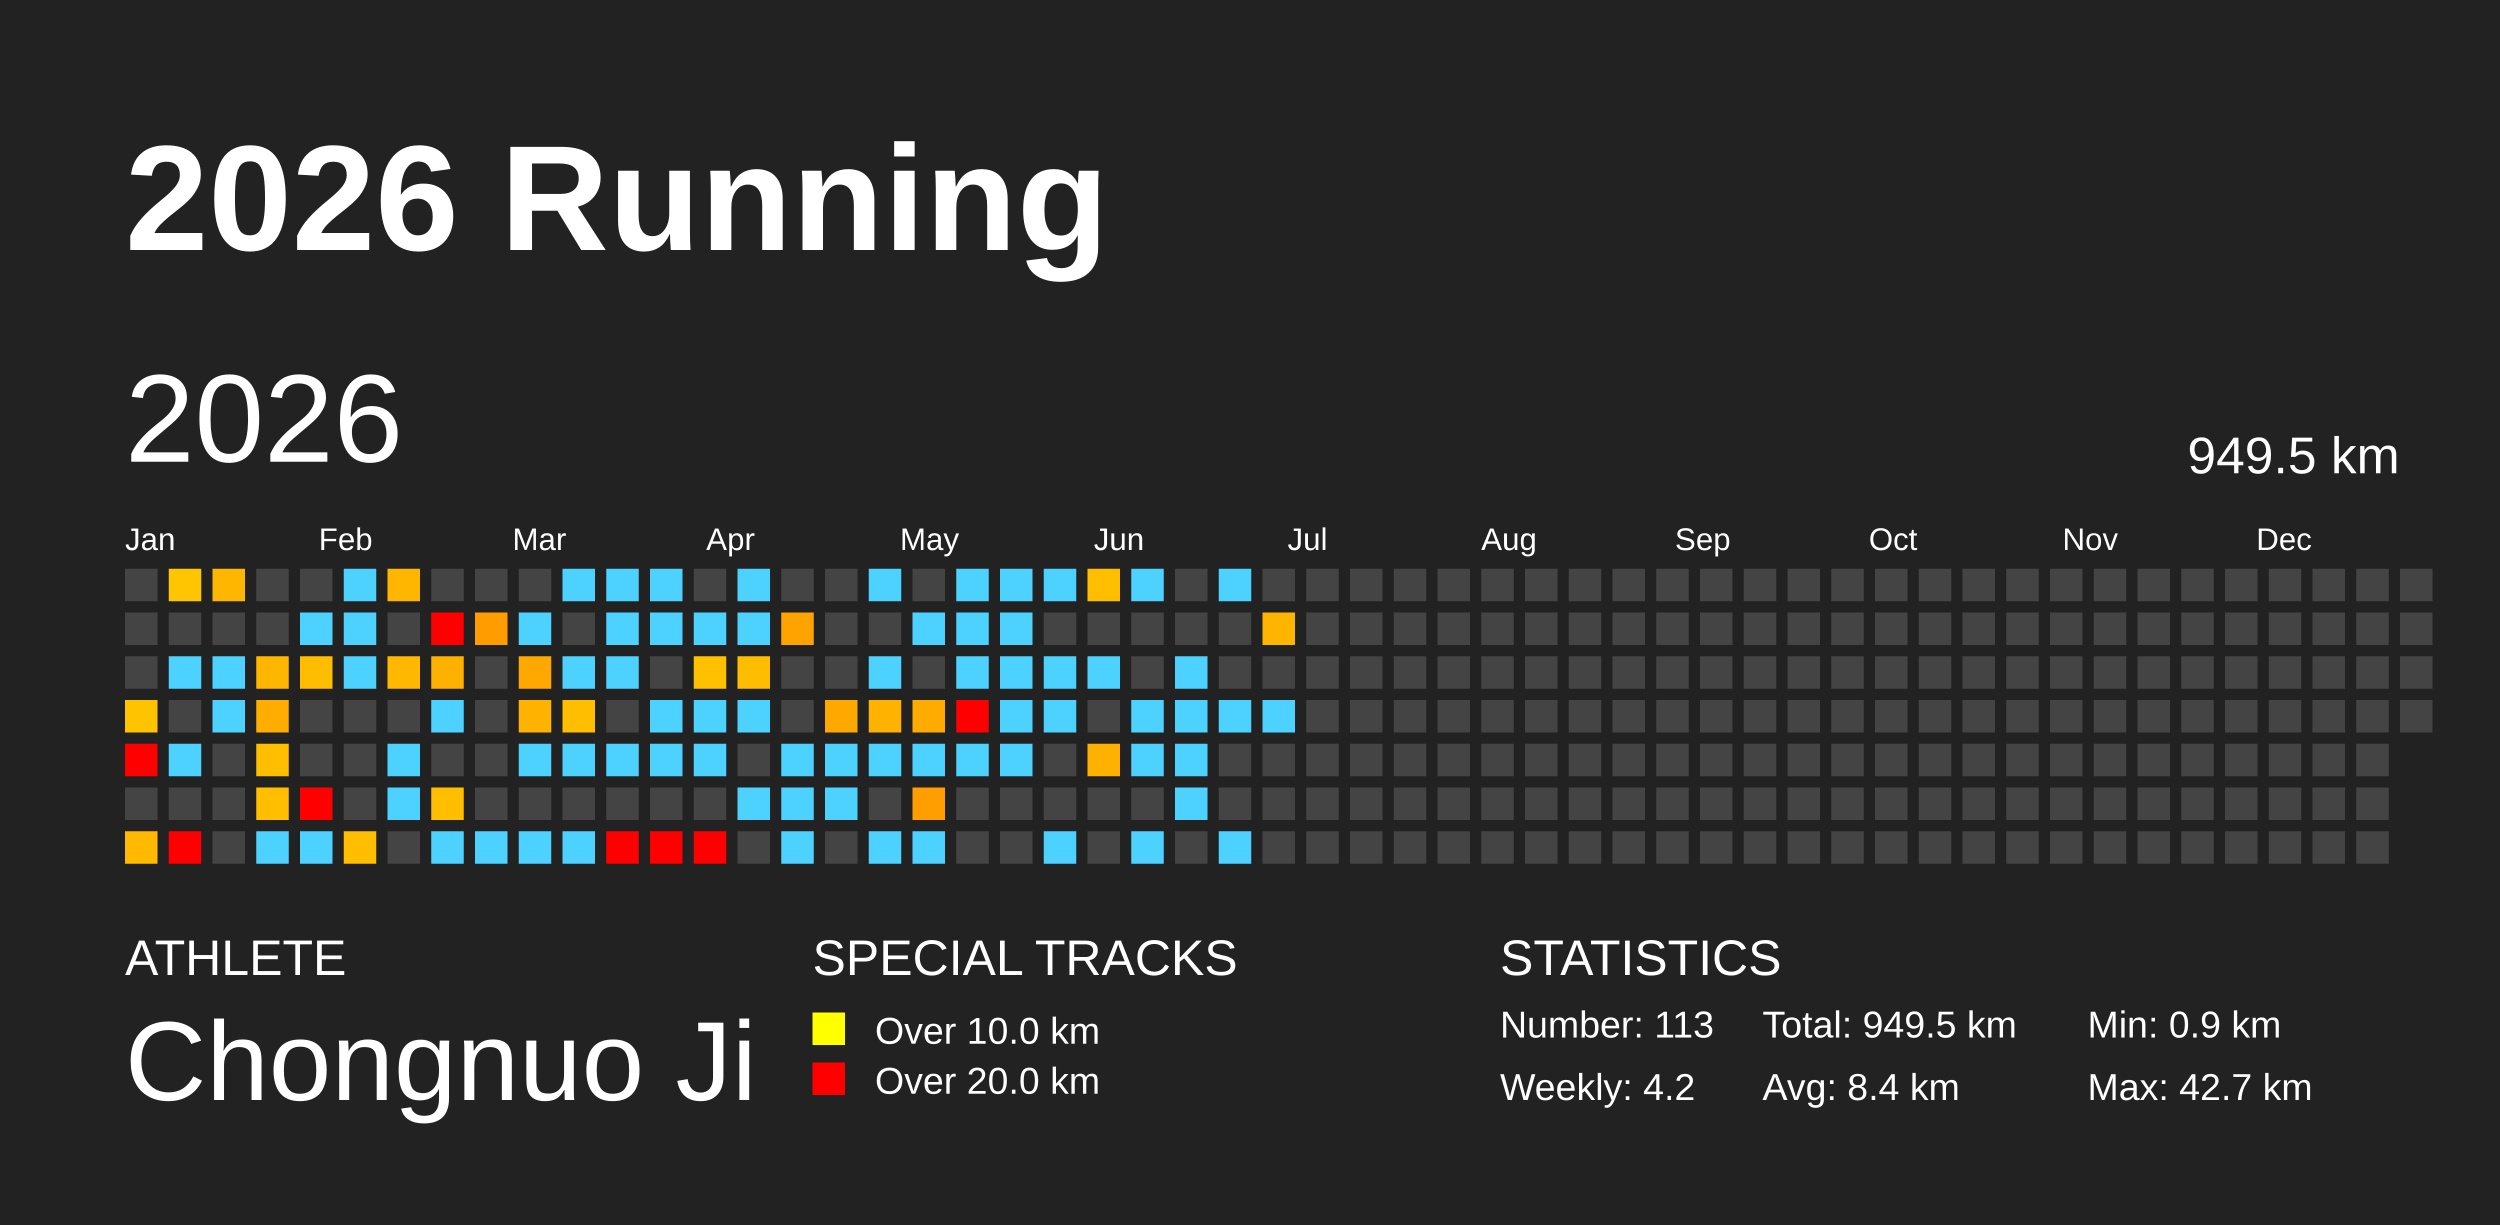
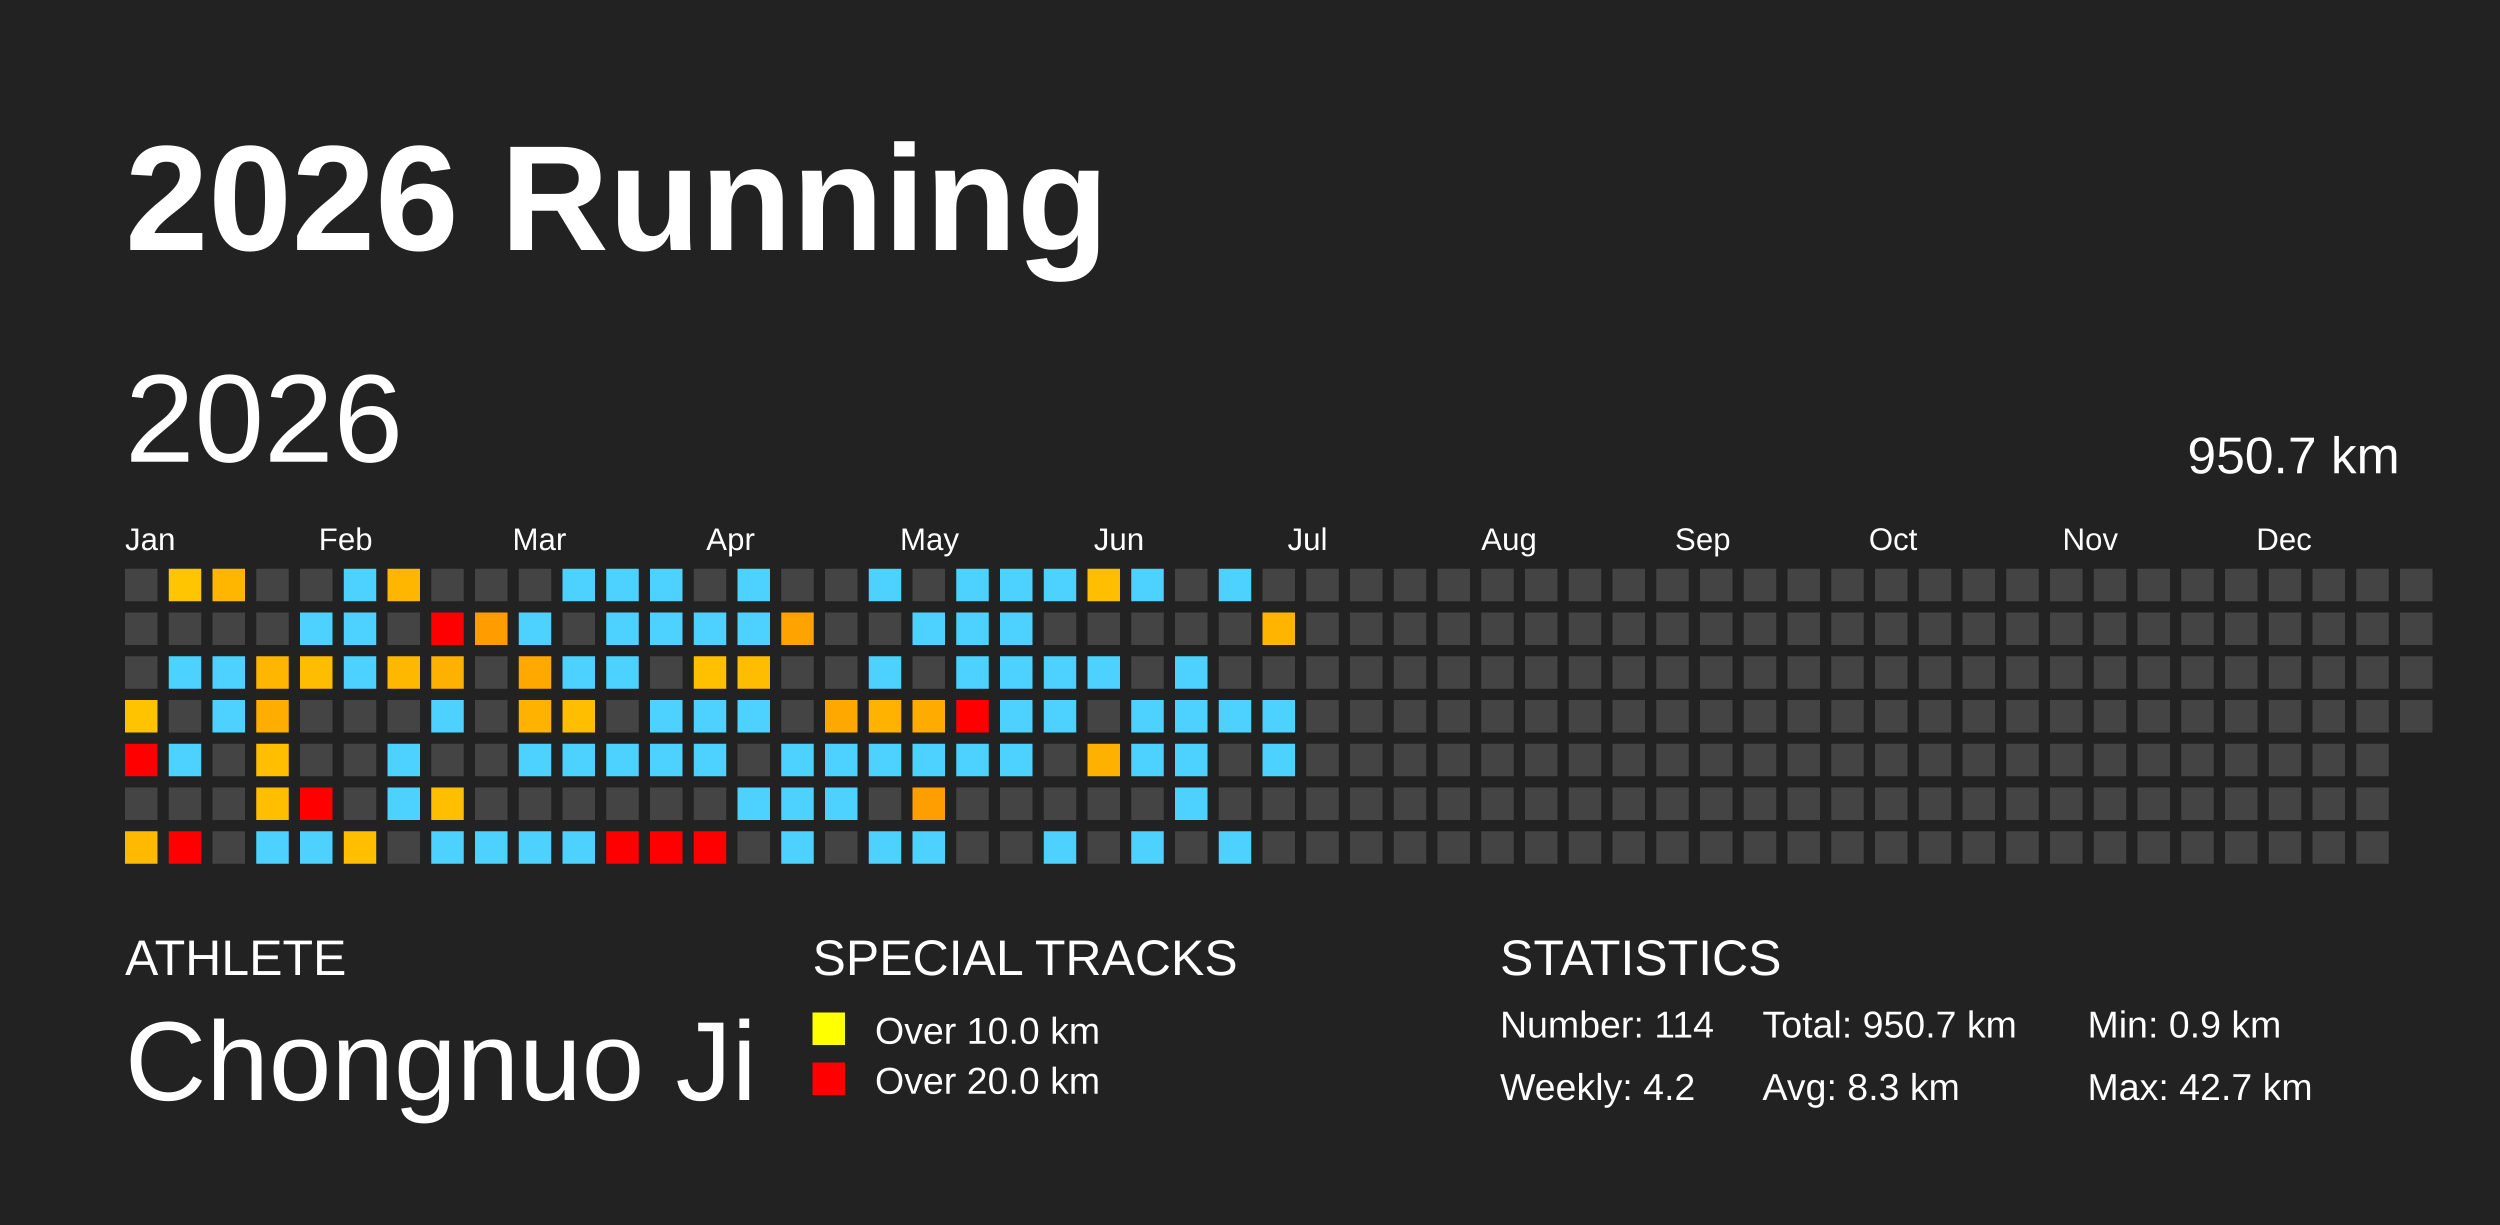
<svg xmlns="http://www.w3.org/2000/svg" baseProfile="full" height="98mm" version="1.1" viewBox="0,0,200,98" width="200mm">
  <defs />
  <rect fill="#222222" height="98" width="200" x="0" y="0" />
  <text fill="#FFFFFF" style="font-size:12px; font-family:Arial; font-weight:bold;" x="10" y="20">2026 Running</text>
  <text fill="#FFFFFF" style="font-size:4px; font-family:Arial" x="10" y="78">ATHLETE</text>
  <text fill="#FFFFFF" style="font-size:9px; font-family:Arial" x="10" y="88">Chongnuo Ji</text>
  <text fill="#FFFFFF" style="font-size:4px; font-family:Arial" x="65" y="78">SPECIAL TRACKS</text>
  <rect fill="yellow" height="2.6" width="2.6" x="65" y="81" />
  <text fill="#FFFFFF" style="font-size:3px; font-family:Arial" x="70" y="83.5">Over 10.0 km</text>
  <rect fill="red" height="2.6" width="2.6" x="65" y="85" />
  <text fill="#FFFFFF" style="font-size:3px; font-family:Arial" x="70" y="87.5">Over 20.0 km</text>
  <text fill="#FFFFFF" style="font-size:4px; font-family:Arial" x="120" y="78">STATISTICS</text>
-   <text fill="#FFFFFF" style="font-size:3px; font-family:Arial" x="120" y="83">Number: 113</text>
+   <text fill="#FFFFFF" style="font-size:3px; font-family:Arial" x="120" y="83">Number: 114</text>
  <text fill="#FFFFFF" style="font-size:3px; font-family:Arial" x="120" y="88">Weekly: 4.2</text>
-   <text fill="#FFFFFF" style="font-size:3px; font-family:Arial" x="141" y="83">Total: 949.5 km</text>
-   <text fill="#FFFFFF" style="font-size:3px; font-family:Arial" x="141" y="88">Avg: 8.4 km</text>
+   <text fill="#FFFFFF" style="font-size:3px; font-family:Arial" x="141" y="83">Total: 950.7 km</text>
+   <text fill="#FFFFFF" style="font-size:3px; font-family:Arial" x="141" y="88">Avg: 8.3 km</text>
  <text fill="#FFFFFF" style="font-size:3px; font-family:Arial" x="167" y="83">Min: 0.9 km</text>
  <text fill="#FFFFFF" style="font-size:3px; font-family:Arial" x="167" y="88">Max: 42.7 km</text>
  <text dominant-baseline="hanging" fill="#FFFFFF" style="font-size:10.0px; font-family:Arial;" x="10" y="30">2026</text>
-   <text dominant-baseline="hanging" fill="#FFFFFF" style="font-size:4.125px; font-family:Arial;" x="175" y="35">949.5 km</text>
+   <text dominant-baseline="hanging" fill="#FFFFFF" style="font-size:4.125px; font-family:Arial;" x="175" y="35">950.7 km</text>
  <text fill="#FFFFFF" style="font-size:2.5px; font-family:Arial" x="10.0" y="44">Jan</text>
  <text fill="#FFFFFF" style="font-size:2.5px; font-family:Arial" x="25.5" y="44">Feb</text>
  <text fill="#FFFFFF" style="font-size:2.5px; font-family:Arial" x="41.0" y="44">Mar</text>
  <text fill="#FFFFFF" style="font-size:2.5px; font-family:Arial" x="56.5" y="44">Apr</text>
  <text fill="#FFFFFF" style="font-size:2.5px; font-family:Arial" x="72.0" y="44">May</text>
  <text fill="#FFFFFF" style="font-size:2.5px; font-family:Arial" x="87.5" y="44">Jun</text>
  <text fill="#FFFFFF" style="font-size:2.5px; font-family:Arial" x="103.0" y="44">Jul</text>
  <text fill="#FFFFFF" style="font-size:2.5px; font-family:Arial" x="118.5" y="44">Aug</text>
  <text fill="#FFFFFF" style="font-size:2.5px; font-family:Arial" x="134.0" y="44">Sep</text>
  <text fill="#FFFFFF" style="font-size:2.5px; font-family:Arial" x="149.5" y="44">Oct</text>
  <text fill="#FFFFFF" style="font-size:2.5px; font-family:Arial" x="165.0" y="44">Nov</text>
  <text fill="#FFFFFF" style="font-size:2.5px; font-family:Arial" x="180.5" y="44">Dec</text>
  <rect fill="#444444" height="2.6" width="2.6" x="10.0" y="45.5" />
  <rect fill="#444444" height="2.6" width="2.6" x="10.0" y="49.0" />
  <rect fill="#444444" height="2.6" width="2.6" x="10.0" y="52.5" />
  <rect fill="#ffc300" height="2.6" width="2.6" x="10.0" y="56.0" />
  <rect fill="red" height="2.6" width="2.6" x="10.0" y="59.5" />
  <rect fill="#444444" height="2.6" width="2.6" x="10.0" y="63.0" />
  <rect fill="#ffba00" height="2.6" width="2.6" x="10.0" y="66.5" />
  <rect fill="#ffc600" height="2.6" width="2.6" x="13.5" y="45.5" />
  <rect fill="#444444" height="2.6" width="2.6" x="13.5" y="49.0" />
  <rect fill="#4dd2ff" height="2.6" width="2.6" x="13.5" y="52.5" />
  <rect fill="#444444" height="2.6" width="2.6" x="13.5" y="56.0" />
  <rect fill="#4dd2ff" height="2.6" width="2.6" x="13.5" y="59.5" />
  <rect fill="#444444" height="2.6" width="2.6" x="13.5" y="63.0" />
  <rect fill="red" height="2.6" width="2.6" x="13.5" y="66.5" />
  <rect fill="#ffb600" height="2.6" width="2.6" x="17.0" y="45.5" />
  <rect fill="#444444" height="2.6" width="2.6" x="17.0" y="49.0" />
  <rect fill="#4dd2ff" height="2.6" width="2.6" x="17.0" y="52.5" />
  <rect fill="#4dd2ff" height="2.6" width="2.6" x="17.0" y="56.0" />
  <rect fill="#444444" height="2.6" width="2.6" x="17.0" y="59.5" />
  <rect fill="#444444" height="2.6" width="2.6" x="17.0" y="63.0" />
  <rect fill="#444444" height="2.6" width="2.6" x="17.0" y="66.5" />
  <rect fill="#444444" height="2.6" width="2.6" x="20.5" y="45.5" />
  <rect fill="#444444" height="2.6" width="2.6" x="20.5" y="49.0" />
  <rect fill="#ffb600" height="2.6" width="2.6" x="20.5" y="52.5" />
  <rect fill="#ffae00" height="2.6" width="2.6" x="20.5" y="56.0" />
  <rect fill="#ffbf00" height="2.6" width="2.6" x="20.5" y="59.5" />
  <rect fill="#ffbf00" height="2.6" width="2.6" x="20.5" y="63.0" />
  <rect fill="#4dd2ff" height="2.6" width="2.6" x="20.5" y="66.5" />
  <rect fill="#444444" height="2.6" width="2.6" x="24.0" y="45.5" />
  <rect fill="#4dd2ff" height="2.6" width="2.6" x="24.0" y="49.0" />
  <rect fill="#ffbd00" height="2.6" width="2.6" x="24.0" y="52.5" />
  <rect fill="#444444" height="2.6" width="2.6" x="24.0" y="56.0" />
  <rect fill="#444444" height="2.6" width="2.6" x="24.0" y="59.5" />
  <rect fill="red" height="2.6" width="2.6" x="24.0" y="63.0" />
  <rect fill="#4dd2ff" height="2.6" width="2.6" x="24.0" y="66.5" />
  <rect fill="#4dd2ff" height="2.6" width="2.6" x="27.5" y="45.5" />
  <rect fill="#4dd2ff" height="2.6" width="2.6" x="27.5" y="49.0" />
  <rect fill="#4dd2ff" height="2.6" width="2.6" x="27.5" y="52.5" />
  <rect fill="#444444" height="2.6" width="2.6" x="27.5" y="56.0" />
  <rect fill="#444444" height="2.6" width="2.6" x="27.5" y="59.5" />
  <rect fill="#444444" height="2.6" width="2.6" x="27.5" y="63.0" />
  <rect fill="#ffbe00" height="2.6" width="2.6" x="27.5" y="66.5" />
  <rect fill="#ffb600" height="2.6" width="2.6" x="31.0" y="45.5" />
  <rect fill="#444444" height="2.6" width="2.6" x="31.0" y="49.0" />
  <rect fill="#ffb800" height="2.6" width="2.6" x="31.0" y="52.5" />
  <rect fill="#444444" height="2.6" width="2.6" x="31.0" y="56.0" />
  <rect fill="#4dd2ff" height="2.6" width="2.6" x="31.0" y="59.5" />
  <rect fill="#4dd2ff" height="2.6" width="2.6" x="31.0" y="63.0" />
  <rect fill="#444444" height="2.6" width="2.6" x="31.0" y="66.5" />
  <rect fill="#444444" height="2.6" width="2.6" x="34.5" y="45.5" />
  <rect fill="red" height="2.6" width="2.6" x="34.5" y="49.0" />
  <rect fill="#ffb100" height="2.6" width="2.6" x="34.5" y="52.5" />
  <rect fill="#4dd2ff" height="2.6" width="2.6" x="34.5" y="56.0" />
  <rect fill="#444444" height="2.6" width="2.6" x="34.5" y="59.5" />
  <rect fill="#ffbf00" height="2.6" width="2.6" x="34.5" y="63.0" />
  <rect fill="#4dd2ff" height="2.6" width="2.6" x="34.5" y="66.5" />
  <rect fill="#444444" height="2.6" width="2.6" x="38.0" y="45.5" />
  <rect fill="#ff9d00" height="2.6" width="2.6" x="38.0" y="49.0" />
  <rect fill="#444444" height="2.6" width="2.6" x="38.0" y="52.5" />
  <rect fill="#444444" height="2.6" width="2.6" x="38.0" y="56.0" />
  <rect fill="#444444" height="2.6" width="2.6" x="38.0" y="59.5" />
  <rect fill="#444444" height="2.6" width="2.6" x="38.0" y="63.0" />
  <rect fill="#4dd2ff" height="2.6" width="2.6" x="38.0" y="66.5" />
  <rect fill="#444444" height="2.6" width="2.6" x="41.5" y="45.5" />
  <rect fill="#4dd2ff" height="2.6" width="2.6" x="41.5" y="49.0" />
  <rect fill="#ffa900" height="2.6" width="2.6" x="41.5" y="52.5" />
  <rect fill="#ffb300" height="2.6" width="2.6" x="41.5" y="56.0" />
  <rect fill="#4dd2ff" height="2.6" width="2.6" x="41.5" y="59.5" />
  <rect fill="#444444" height="2.6" width="2.6" x="41.5" y="63.0" />
  <rect fill="#4dd2ff" height="2.6" width="2.6" x="41.5" y="66.5" />
  <rect fill="#4dd2ff" height="2.6" width="2.6" x="45.0" y="45.5" />
  <rect fill="#444444" height="2.6" width="2.6" x="45.0" y="49.0" />
  <rect fill="#4dd2ff" height="2.6" width="2.6" x="45.0" y="52.5" />
  <rect fill="#ffbe00" height="2.6" width="2.6" x="45.0" y="56.0" />
  <rect fill="#4dd2ff" height="2.6" width="2.6" x="45.0" y="59.5" />
  <rect fill="#444444" height="2.6" width="2.6" x="45.0" y="63.0" />
  <rect fill="#4dd2ff" height="2.6" width="2.6" x="45.0" y="66.5" />
  <rect fill="#4dd2ff" height="2.6" width="2.6" x="48.5" y="45.5" />
  <rect fill="#4dd2ff" height="2.6" width="2.6" x="48.5" y="49.0" />
  <rect fill="#4dd2ff" height="2.6" width="2.6" x="48.5" y="52.5" />
  <rect fill="#444444" height="2.6" width="2.6" x="48.5" y="56.0" />
  <rect fill="#4dd2ff" height="2.6" width="2.6" x="48.5" y="59.5" />
  <rect fill="#444444" height="2.6" width="2.6" x="48.5" y="63.0" />
  <rect fill="red" height="2.6" width="2.6" x="48.5" y="66.5" />
  <rect fill="#4dd2ff" height="2.6" width="2.6" x="52.0" y="45.5" />
  <rect fill="#4dd2ff" height="2.6" width="2.6" x="52.0" y="49.0" />
  <rect fill="#444444" height="2.6" width="2.6" x="52.0" y="52.5" />
  <rect fill="#4dd2ff" height="2.6" width="2.6" x="52.0" y="56.0" />
  <rect fill="#4dd2ff" height="2.6" width="2.6" x="52.0" y="59.5" />
  <rect fill="#444444" height="2.6" width="2.6" x="52.0" y="63.0" />
  <rect fill="red" height="2.6" width="2.6" x="52.0" y="66.5" />
  <rect fill="#444444" height="2.6" width="2.6" x="55.5" y="45.5" />
  <rect fill="#4dd2ff" height="2.6" width="2.6" x="55.5" y="49.0" />
  <rect fill="#ffc000" height="2.6" width="2.6" x="55.5" y="52.5" />
  <rect fill="#4dd2ff" height="2.6" width="2.6" x="55.5" y="56.0" />
  <rect fill="#4dd2ff" height="2.6" width="2.6" x="55.5" y="59.5" />
  <rect fill="#444444" height="2.6" width="2.6" x="55.5" y="63.0" />
  <rect fill="red" height="2.6" width="2.6" x="55.5" y="66.5" />
  <rect fill="#4dd2ff" height="2.6" width="2.6" x="59.0" y="45.5" />
  <rect fill="#4dd2ff" height="2.6" width="2.6" x="59.0" y="49.0" />
  <rect fill="#ffbd00" height="2.6" width="2.6" x="59.0" y="52.5" />
  <rect fill="#4dd2ff" height="2.6" width="2.6" x="59.0" y="56.0" />
  <rect fill="#444444" height="2.6" width="2.6" x="59.0" y="59.5" />
  <rect fill="#4dd2ff" height="2.6" width="2.6" x="59.0" y="63.0" />
  <rect fill="#444444" height="2.6" width="2.6" x="59.0" y="66.5" />
  <rect fill="#444444" height="2.6" width="2.6" x="62.5" y="45.5" />
  <rect fill="#ffa300" height="2.6" width="2.6" x="62.5" y="49.0" />
  <rect fill="#444444" height="2.6" width="2.6" x="62.5" y="52.5" />
  <rect fill="#444444" height="2.6" width="2.6" x="62.5" y="56.0" />
  <rect fill="#4dd2ff" height="2.6" width="2.6" x="62.5" y="59.5" />
  <rect fill="#4dd2ff" height="2.6" width="2.6" x="62.5" y="63.0" />
  <rect fill="#4dd2ff" height="2.6" width="2.6" x="62.5" y="66.5" />
  <rect fill="#444444" height="2.6" width="2.6" x="66.0" y="45.5" />
  <rect fill="#444444" height="2.6" width="2.6" x="66.0" y="49.0" />
  <rect fill="#444444" height="2.6" width="2.6" x="66.0" y="52.5" />
  <rect fill="#ffa900" height="2.6" width="2.6" x="66.0" y="56.0" />
  <rect fill="#4dd2ff" height="2.6" width="2.6" x="66.0" y="59.5" />
  <rect fill="#4dd2ff" height="2.6" width="2.6" x="66.0" y="63.0" />
  <rect fill="#444444" height="2.6" width="2.6" x="66.0" y="66.5" />
  <rect fill="#4dd2ff" height="2.6" width="2.6" x="69.5" y="45.5" />
  <rect fill="#444444" height="2.6" width="2.6" x="69.5" y="49.0" />
  <rect fill="#4dd2ff" height="2.6" width="2.6" x="69.5" y="52.5" />
  <rect fill="#ffb200" height="2.6" width="2.6" x="69.5" y="56.0" />
  <rect fill="#4dd2ff" height="2.6" width="2.6" x="69.5" y="59.5" />
  <rect fill="#444444" height="2.6" width="2.6" x="69.5" y="63.0" />
  <rect fill="#4dd2ff" height="2.6" width="2.6" x="69.5" y="66.5" />
  <rect fill="#444444" height="2.6" width="2.6" x="73.0" y="45.5" />
  <rect fill="#4dd2ff" height="2.6" width="2.6" x="73.0" y="49.0" />
  <rect fill="#444444" height="2.6" width="2.6" x="73.0" y="52.5" />
  <rect fill="#ffab00" height="2.6" width="2.6" x="73.0" y="56.0" />
  <rect fill="#4dd2ff" height="2.6" width="2.6" x="73.0" y="59.5" />
  <rect fill="#ff9e00" height="2.6" width="2.6" x="73.0" y="63.0" />
  <rect fill="#4dd2ff" height="2.6" width="2.6" x="73.0" y="66.5" />
  <rect fill="#4dd2ff" height="2.6" width="2.6" x="76.5" y="45.5" />
  <rect fill="#4dd2ff" height="2.6" width="2.6" x="76.5" y="49.0" />
  <rect fill="#4dd2ff" height="2.6" width="2.6" x="76.5" y="52.5" />
  <rect fill="red" height="2.6" width="2.6" x="76.5" y="56.0" />
  <rect fill="#4dd2ff" height="2.6" width="2.6" x="76.5" y="59.5" />
  <rect fill="#444444" height="2.6" width="2.6" x="76.5" y="63.0" />
  <rect fill="#444444" height="2.6" width="2.6" x="76.5" y="66.5" />
  <rect fill="#4dd2ff" height="2.6" width="2.6" x="80.0" y="45.5" />
  <rect fill="#4dd2ff" height="2.6" width="2.6" x="80.0" y="49.0" />
  <rect fill="#4dd2ff" height="2.6" width="2.6" x="80.0" y="52.5" />
  <rect fill="#4dd2ff" height="2.6" width="2.6" x="80.0" y="56.0" />
  <rect fill="#4dd2ff" height="2.6" width="2.6" x="80.0" y="59.5" />
  <rect fill="#444444" height="2.6" width="2.6" x="80.0" y="63.0" />
  <rect fill="#444444" height="2.6" width="2.6" x="80.0" y="66.5" />
  <rect fill="#4dd2ff" height="2.6" width="2.6" x="83.5" y="45.5" />
  <rect fill="#444444" height="2.6" width="2.6" x="83.5" y="49.0" />
  <rect fill="#4dd2ff" height="2.6" width="2.6" x="83.5" y="52.5" />
  <rect fill="#4dd2ff" height="2.6" width="2.6" x="83.5" y="56.0" />
  <rect fill="#444444" height="2.6" width="2.6" x="83.5" y="59.5" />
  <rect fill="#444444" height="2.6" width="2.6" x="83.5" y="63.0" />
  <rect fill="#4dd2ff" height="2.6" width="2.6" x="83.5" y="66.5" />
  <rect fill="#ffbf00" height="2.6" width="2.6" x="87.0" y="45.5" />
  <rect fill="#444444" height="2.6" width="2.6" x="87.0" y="49.0" />
  <rect fill="#4dd2ff" height="2.6" width="2.6" x="87.0" y="52.5" />
  <rect fill="#444444" height="2.6" width="2.6" x="87.0" y="56.0" />
  <rect fill="#ffb100" height="2.6" width="2.6" x="87.0" y="59.5" />
  <rect fill="#444444" height="2.6" width="2.6" x="87.0" y="63.0" />
  <rect fill="#444444" height="2.6" width="2.6" x="87.0" y="66.5" />
  <rect fill="#4dd2ff" height="2.6" width="2.6" x="90.5" y="45.5" />
  <rect fill="#444444" height="2.6" width="2.6" x="90.5" y="49.0" />
  <rect fill="#444444" height="2.6" width="2.6" x="90.5" y="52.5" />
  <rect fill="#4dd2ff" height="2.6" width="2.6" x="90.5" y="56.0" />
  <rect fill="#4dd2ff" height="2.6" width="2.6" x="90.5" y="59.5" />
  <rect fill="#444444" height="2.6" width="2.6" x="90.5" y="63.0" />
  <rect fill="#4dd2ff" height="2.6" width="2.6" x="90.5" y="66.5" />
  <rect fill="#444444" height="2.6" width="2.6" x="94.0" y="45.5" />
  <rect fill="#444444" height="2.6" width="2.6" x="94.0" y="49.0" />
  <rect fill="#4dd2ff" height="2.6" width="2.6" x="94.0" y="52.5" />
  <rect fill="#4dd2ff" height="2.6" width="2.6" x="94.0" y="56.0" />
  <rect fill="#4dd2ff" height="2.6" width="2.6" x="94.0" y="59.5" />
  <rect fill="#4dd2ff" height="2.6" width="2.6" x="94.0" y="63.0" />
  <rect fill="#444444" height="2.6" width="2.6" x="94.0" y="66.5" />
  <rect fill="#4dd2ff" height="2.6" width="2.6" x="97.5" y="45.5" />
  <rect fill="#444444" height="2.6" width="2.6" x="97.5" y="49.0" />
  <rect fill="#444444" height="2.6" width="2.6" x="97.5" y="52.5" />
  <rect fill="#4dd2ff" height="2.6" width="2.6" x="97.5" y="56.0" />
  <rect fill="#444444" height="2.6" width="2.6" x="97.5" y="59.5" />
  <rect fill="#444444" height="2.6" width="2.6" x="97.5" y="63.0" />
  <rect fill="#4dd2ff" height="2.6" width="2.6" x="97.5" y="66.5" />
  <rect fill="#444444" height="2.6" width="2.6" x="101.0" y="45.5" />
  <rect fill="#ffb500" height="2.6" width="2.6" x="101.0" y="49.0" />
  <rect fill="#444444" height="2.6" width="2.6" x="101.0" y="52.5" />
  <rect fill="#4dd2ff" height="2.6" width="2.6" x="101.0" y="56.0" />
-   <rect fill="#444444" height="2.6" width="2.6" x="101.0" y="59.5" />
+   <rect fill="#4dd2ff" height="2.6" width="2.6" x="101.0" y="59.5" />
  <rect fill="#444444" height="2.6" width="2.6" x="101.0" y="63.0" />
  <rect fill="#444444" height="2.6" width="2.6" x="101.0" y="66.5" />
  <rect fill="#444444" height="2.6" width="2.6" x="104.5" y="45.5" />
  <rect fill="#444444" height="2.6" width="2.6" x="104.5" y="49.0" />
  <rect fill="#444444" height="2.6" width="2.6" x="104.5" y="52.5" />
  <rect fill="#444444" height="2.6" width="2.6" x="104.5" y="56.0" />
  <rect fill="#444444" height="2.6" width="2.6" x="104.5" y="59.5" />
  <rect fill="#444444" height="2.6" width="2.6" x="104.5" y="63.0" />
  <rect fill="#444444" height="2.6" width="2.6" x="104.5" y="66.5" />
  <rect fill="#444444" height="2.6" width="2.6" x="108.0" y="45.5" />
  <rect fill="#444444" height="2.6" width="2.6" x="108.0" y="49.0" />
  <rect fill="#444444" height="2.6" width="2.6" x="108.0" y="52.5" />
  <rect fill="#444444" height="2.6" width="2.6" x="108.0" y="56.0" />
  <rect fill="#444444" height="2.6" width="2.6" x="108.0" y="59.5" />
  <rect fill="#444444" height="2.6" width="2.6" x="108.0" y="63.0" />
  <rect fill="#444444" height="2.6" width="2.6" x="108.0" y="66.5" />
  <rect fill="#444444" height="2.6" width="2.6" x="111.5" y="45.5" />
  <rect fill="#444444" height="2.6" width="2.6" x="111.5" y="49.0" />
  <rect fill="#444444" height="2.6" width="2.6" x="111.5" y="52.5" />
  <rect fill="#444444" height="2.6" width="2.6" x="111.5" y="56.0" />
  <rect fill="#444444" height="2.6" width="2.6" x="111.5" y="59.5" />
  <rect fill="#444444" height="2.6" width="2.6" x="111.5" y="63.0" />
  <rect fill="#444444" height="2.6" width="2.6" x="111.5" y="66.5" />
  <rect fill="#444444" height="2.6" width="2.6" x="115.0" y="45.5" />
  <rect fill="#444444" height="2.6" width="2.6" x="115.0" y="49.0" />
  <rect fill="#444444" height="2.6" width="2.6" x="115.0" y="52.5" />
  <rect fill="#444444" height="2.6" width="2.6" x="115.0" y="56.0" />
  <rect fill="#444444" height="2.6" width="2.6" x="115.0" y="59.5" />
  <rect fill="#444444" height="2.6" width="2.6" x="115.0" y="63.0" />
  <rect fill="#444444" height="2.6" width="2.6" x="115.0" y="66.5" />
  <rect fill="#444444" height="2.6" width="2.6" x="118.5" y="45.5" />
  <rect fill="#444444" height="2.6" width="2.6" x="118.5" y="49.0" />
  <rect fill="#444444" height="2.6" width="2.6" x="118.5" y="52.5" />
  <rect fill="#444444" height="2.6" width="2.6" x="118.5" y="56.0" />
  <rect fill="#444444" height="2.6" width="2.6" x="118.5" y="59.5" />
  <rect fill="#444444" height="2.6" width="2.6" x="118.5" y="63.0" />
  <rect fill="#444444" height="2.6" width="2.6" x="118.5" y="66.5" />
  <rect fill="#444444" height="2.6" width="2.6" x="122.0" y="45.5" />
  <rect fill="#444444" height="2.6" width="2.6" x="122.0" y="49.0" />
  <rect fill="#444444" height="2.6" width="2.6" x="122.0" y="52.5" />
  <rect fill="#444444" height="2.6" width="2.6" x="122.0" y="56.0" />
  <rect fill="#444444" height="2.6" width="2.6" x="122.0" y="59.5" />
  <rect fill="#444444" height="2.6" width="2.6" x="122.0" y="63.0" />
  <rect fill="#444444" height="2.6" width="2.6" x="122.0" y="66.5" />
  <rect fill="#444444" height="2.6" width="2.6" x="125.5" y="45.5" />
  <rect fill="#444444" height="2.6" width="2.6" x="125.5" y="49.0" />
  <rect fill="#444444" height="2.6" width="2.6" x="125.5" y="52.5" />
  <rect fill="#444444" height="2.6" width="2.6" x="125.5" y="56.0" />
  <rect fill="#444444" height="2.6" width="2.6" x="125.5" y="59.5" />
  <rect fill="#444444" height="2.6" width="2.6" x="125.5" y="63.0" />
  <rect fill="#444444" height="2.6" width="2.6" x="125.5" y="66.5" />
  <rect fill="#444444" height="2.6" width="2.6" x="129.0" y="45.5" />
  <rect fill="#444444" height="2.6" width="2.6" x="129.0" y="49.0" />
  <rect fill="#444444" height="2.6" width="2.6" x="129.0" y="52.5" />
  <rect fill="#444444" height="2.6" width="2.6" x="129.0" y="56.0" />
  <rect fill="#444444" height="2.6" width="2.6" x="129.0" y="59.5" />
  <rect fill="#444444" height="2.6" width="2.6" x="129.0" y="63.0" />
  <rect fill="#444444" height="2.6" width="2.6" x="129.0" y="66.5" />
  <rect fill="#444444" height="2.6" width="2.6" x="132.5" y="45.5" />
  <rect fill="#444444" height="2.6" width="2.6" x="132.5" y="49.0" />
  <rect fill="#444444" height="2.6" width="2.6" x="132.5" y="52.5" />
  <rect fill="#444444" height="2.6" width="2.6" x="132.5" y="56.0" />
  <rect fill="#444444" height="2.6" width="2.6" x="132.5" y="59.5" />
  <rect fill="#444444" height="2.6" width="2.6" x="132.5" y="63.0" />
  <rect fill="#444444" height="2.6" width="2.6" x="132.5" y="66.5" />
  <rect fill="#444444" height="2.6" width="2.6" x="136.0" y="45.5" />
  <rect fill="#444444" height="2.6" width="2.6" x="136.0" y="49.0" />
  <rect fill="#444444" height="2.6" width="2.6" x="136.0" y="52.5" />
  <rect fill="#444444" height="2.6" width="2.6" x="136.0" y="56.0" />
  <rect fill="#444444" height="2.6" width="2.6" x="136.0" y="59.5" />
  <rect fill="#444444" height="2.6" width="2.6" x="136.0" y="63.0" />
  <rect fill="#444444" height="2.6" width="2.6" x="136.0" y="66.5" />
  <rect fill="#444444" height="2.6" width="2.6" x="139.5" y="45.5" />
  <rect fill="#444444" height="2.6" width="2.6" x="139.5" y="49.0" />
  <rect fill="#444444" height="2.6" width="2.6" x="139.5" y="52.5" />
  <rect fill="#444444" height="2.6" width="2.6" x="139.5" y="56.0" />
  <rect fill="#444444" height="2.6" width="2.6" x="139.5" y="59.5" />
  <rect fill="#444444" height="2.6" width="2.6" x="139.5" y="63.0" />
  <rect fill="#444444" height="2.6" width="2.6" x="139.5" y="66.5" />
  <rect fill="#444444" height="2.6" width="2.6" x="143.0" y="45.5" />
  <rect fill="#444444" height="2.6" width="2.6" x="143.0" y="49.0" />
  <rect fill="#444444" height="2.6" width="2.6" x="143.0" y="52.5" />
  <rect fill="#444444" height="2.6" width="2.6" x="143.0" y="56.0" />
  <rect fill="#444444" height="2.6" width="2.6" x="143.0" y="59.5" />
  <rect fill="#444444" height="2.6" width="2.6" x="143.0" y="63.0" />
  <rect fill="#444444" height="2.6" width="2.6" x="143.0" y="66.5" />
  <rect fill="#444444" height="2.6" width="2.6" x="146.5" y="45.5" />
  <rect fill="#444444" height="2.6" width="2.6" x="146.5" y="49.0" />
  <rect fill="#444444" height="2.6" width="2.6" x="146.5" y="52.5" />
  <rect fill="#444444" height="2.6" width="2.6" x="146.5" y="56.0" />
  <rect fill="#444444" height="2.6" width="2.6" x="146.5" y="59.5" />
  <rect fill="#444444" height="2.6" width="2.6" x="146.5" y="63.0" />
  <rect fill="#444444" height="2.6" width="2.6" x="146.5" y="66.5" />
  <rect fill="#444444" height="2.6" width="2.6" x="150.0" y="45.5" />
  <rect fill="#444444" height="2.6" width="2.6" x="150.0" y="49.0" />
  <rect fill="#444444" height="2.6" width="2.6" x="150.0" y="52.5" />
  <rect fill="#444444" height="2.6" width="2.6" x="150.0" y="56.0" />
  <rect fill="#444444" height="2.6" width="2.6" x="150.0" y="59.5" />
  <rect fill="#444444" height="2.6" width="2.6" x="150.0" y="63.0" />
  <rect fill="#444444" height="2.6" width="2.6" x="150.0" y="66.5" />
  <rect fill="#444444" height="2.6" width="2.6" x="153.5" y="45.5" />
  <rect fill="#444444" height="2.6" width="2.6" x="153.5" y="49.0" />
  <rect fill="#444444" height="2.6" width="2.6" x="153.5" y="52.5" />
  <rect fill="#444444" height="2.6" width="2.6" x="153.5" y="56.0" />
  <rect fill="#444444" height="2.6" width="2.6" x="153.5" y="59.5" />
  <rect fill="#444444" height="2.6" width="2.6" x="153.5" y="63.0" />
  <rect fill="#444444" height="2.6" width="2.6" x="153.5" y="66.5" />
  <rect fill="#444444" height="2.6" width="2.6" x="157.0" y="45.5" />
  <rect fill="#444444" height="2.6" width="2.6" x="157.0" y="49.0" />
  <rect fill="#444444" height="2.6" width="2.6" x="157.0" y="52.5" />
  <rect fill="#444444" height="2.6" width="2.6" x="157.0" y="56.0" />
  <rect fill="#444444" height="2.6" width="2.6" x="157.0" y="59.5" />
  <rect fill="#444444" height="2.6" width="2.6" x="157.0" y="63.0" />
  <rect fill="#444444" height="2.6" width="2.6" x="157.0" y="66.5" />
  <rect fill="#444444" height="2.6" width="2.6" x="160.5" y="45.5" />
  <rect fill="#444444" height="2.6" width="2.6" x="160.5" y="49.0" />
  <rect fill="#444444" height="2.6" width="2.6" x="160.5" y="52.5" />
  <rect fill="#444444" height="2.6" width="2.6" x="160.5" y="56.0" />
  <rect fill="#444444" height="2.6" width="2.6" x="160.5" y="59.5" />
  <rect fill="#444444" height="2.6" width="2.6" x="160.5" y="63.0" />
  <rect fill="#444444" height="2.6" width="2.6" x="160.5" y="66.5" />
  <rect fill="#444444" height="2.6" width="2.6" x="164.0" y="45.5" />
  <rect fill="#444444" height="2.6" width="2.6" x="164.0" y="49.0" />
  <rect fill="#444444" height="2.6" width="2.6" x="164.0" y="52.5" />
  <rect fill="#444444" height="2.6" width="2.6" x="164.0" y="56.0" />
  <rect fill="#444444" height="2.6" width="2.6" x="164.0" y="59.5" />
  <rect fill="#444444" height="2.6" width="2.6" x="164.0" y="63.0" />
  <rect fill="#444444" height="2.6" width="2.6" x="164.0" y="66.5" />
  <rect fill="#444444" height="2.6" width="2.6" x="167.5" y="45.5" />
  <rect fill="#444444" height="2.6" width="2.6" x="167.5" y="49.0" />
  <rect fill="#444444" height="2.6" width="2.6" x="167.5" y="52.5" />
  <rect fill="#444444" height="2.6" width="2.6" x="167.5" y="56.0" />
  <rect fill="#444444" height="2.6" width="2.6" x="167.5" y="59.5" />
  <rect fill="#444444" height="2.6" width="2.6" x="167.5" y="63.0" />
  <rect fill="#444444" height="2.6" width="2.6" x="167.5" y="66.5" />
  <rect fill="#444444" height="2.6" width="2.6" x="171.0" y="45.5" />
  <rect fill="#444444" height="2.6" width="2.6" x="171.0" y="49.0" />
  <rect fill="#444444" height="2.6" width="2.6" x="171.0" y="52.5" />
  <rect fill="#444444" height="2.6" width="2.6" x="171.0" y="56.0" />
  <rect fill="#444444" height="2.6" width="2.6" x="171.0" y="59.5" />
  <rect fill="#444444" height="2.6" width="2.6" x="171.0" y="63.0" />
  <rect fill="#444444" height="2.6" width="2.6" x="171.0" y="66.5" />
  <rect fill="#444444" height="2.6" width="2.6" x="174.5" y="45.5" />
  <rect fill="#444444" height="2.6" width="2.6" x="174.5" y="49.0" />
  <rect fill="#444444" height="2.6" width="2.6" x="174.5" y="52.5" />
  <rect fill="#444444" height="2.6" width="2.6" x="174.5" y="56.0" />
  <rect fill="#444444" height="2.6" width="2.6" x="174.5" y="59.5" />
  <rect fill="#444444" height="2.6" width="2.6" x="174.5" y="63.0" />
  <rect fill="#444444" height="2.6" width="2.6" x="174.5" y="66.5" />
  <rect fill="#444444" height="2.6" width="2.6" x="178.0" y="45.5" />
  <rect fill="#444444" height="2.6" width="2.6" x="178.0" y="49.0" />
  <rect fill="#444444" height="2.6" width="2.6" x="178.0" y="52.5" />
  <rect fill="#444444" height="2.6" width="2.6" x="178.0" y="56.0" />
  <rect fill="#444444" height="2.6" width="2.6" x="178.0" y="59.5" />
  <rect fill="#444444" height="2.6" width="2.6" x="178.0" y="63.0" />
  <rect fill="#444444" height="2.6" width="2.6" x="178.0" y="66.5" />
  <rect fill="#444444" height="2.6" width="2.6" x="181.5" y="45.5" />
  <rect fill="#444444" height="2.6" width="2.6" x="181.5" y="49.0" />
  <rect fill="#444444" height="2.6" width="2.6" x="181.5" y="52.5" />
  <rect fill="#444444" height="2.6" width="2.6" x="181.5" y="56.0" />
  <rect fill="#444444" height="2.6" width="2.6" x="181.5" y="59.5" />
  <rect fill="#444444" height="2.6" width="2.6" x="181.5" y="63.0" />
  <rect fill="#444444" height="2.6" width="2.6" x="181.5" y="66.5" />
  <rect fill="#444444" height="2.6" width="2.6" x="185.0" y="45.5" />
  <rect fill="#444444" height="2.6" width="2.6" x="185.0" y="49.0" />
  <rect fill="#444444" height="2.6" width="2.6" x="185.0" y="52.5" />
  <rect fill="#444444" height="2.6" width="2.6" x="185.0" y="56.0" />
  <rect fill="#444444" height="2.6" width="2.6" x="185.0" y="59.5" />
  <rect fill="#444444" height="2.6" width="2.6" x="185.0" y="63.0" />
  <rect fill="#444444" height="2.6" width="2.6" x="185.0" y="66.5" />
  <rect fill="#444444" height="2.6" width="2.6" x="188.5" y="45.5" />
  <rect fill="#444444" height="2.6" width="2.6" x="188.5" y="49.0" />
  <rect fill="#444444" height="2.6" width="2.6" x="188.5" y="52.5" />
  <rect fill="#444444" height="2.6" width="2.6" x="188.5" y="56.0" />
  <rect fill="#444444" height="2.6" width="2.6" x="188.5" y="59.5" />
  <rect fill="#444444" height="2.6" width="2.6" x="188.5" y="63.0" />
  <rect fill="#444444" height="2.6" width="2.6" x="188.5" y="66.5" />
  <rect fill="#444444" height="2.6" width="2.6" x="192.0" y="45.5" />
  <rect fill="#444444" height="2.6" width="2.6" x="192.0" y="49.0" />
  <rect fill="#444444" height="2.6" width="2.6" x="192.0" y="52.5" />
  <rect fill="#444444" height="2.6" width="2.6" x="192.0" y="56.0" />
</svg>
